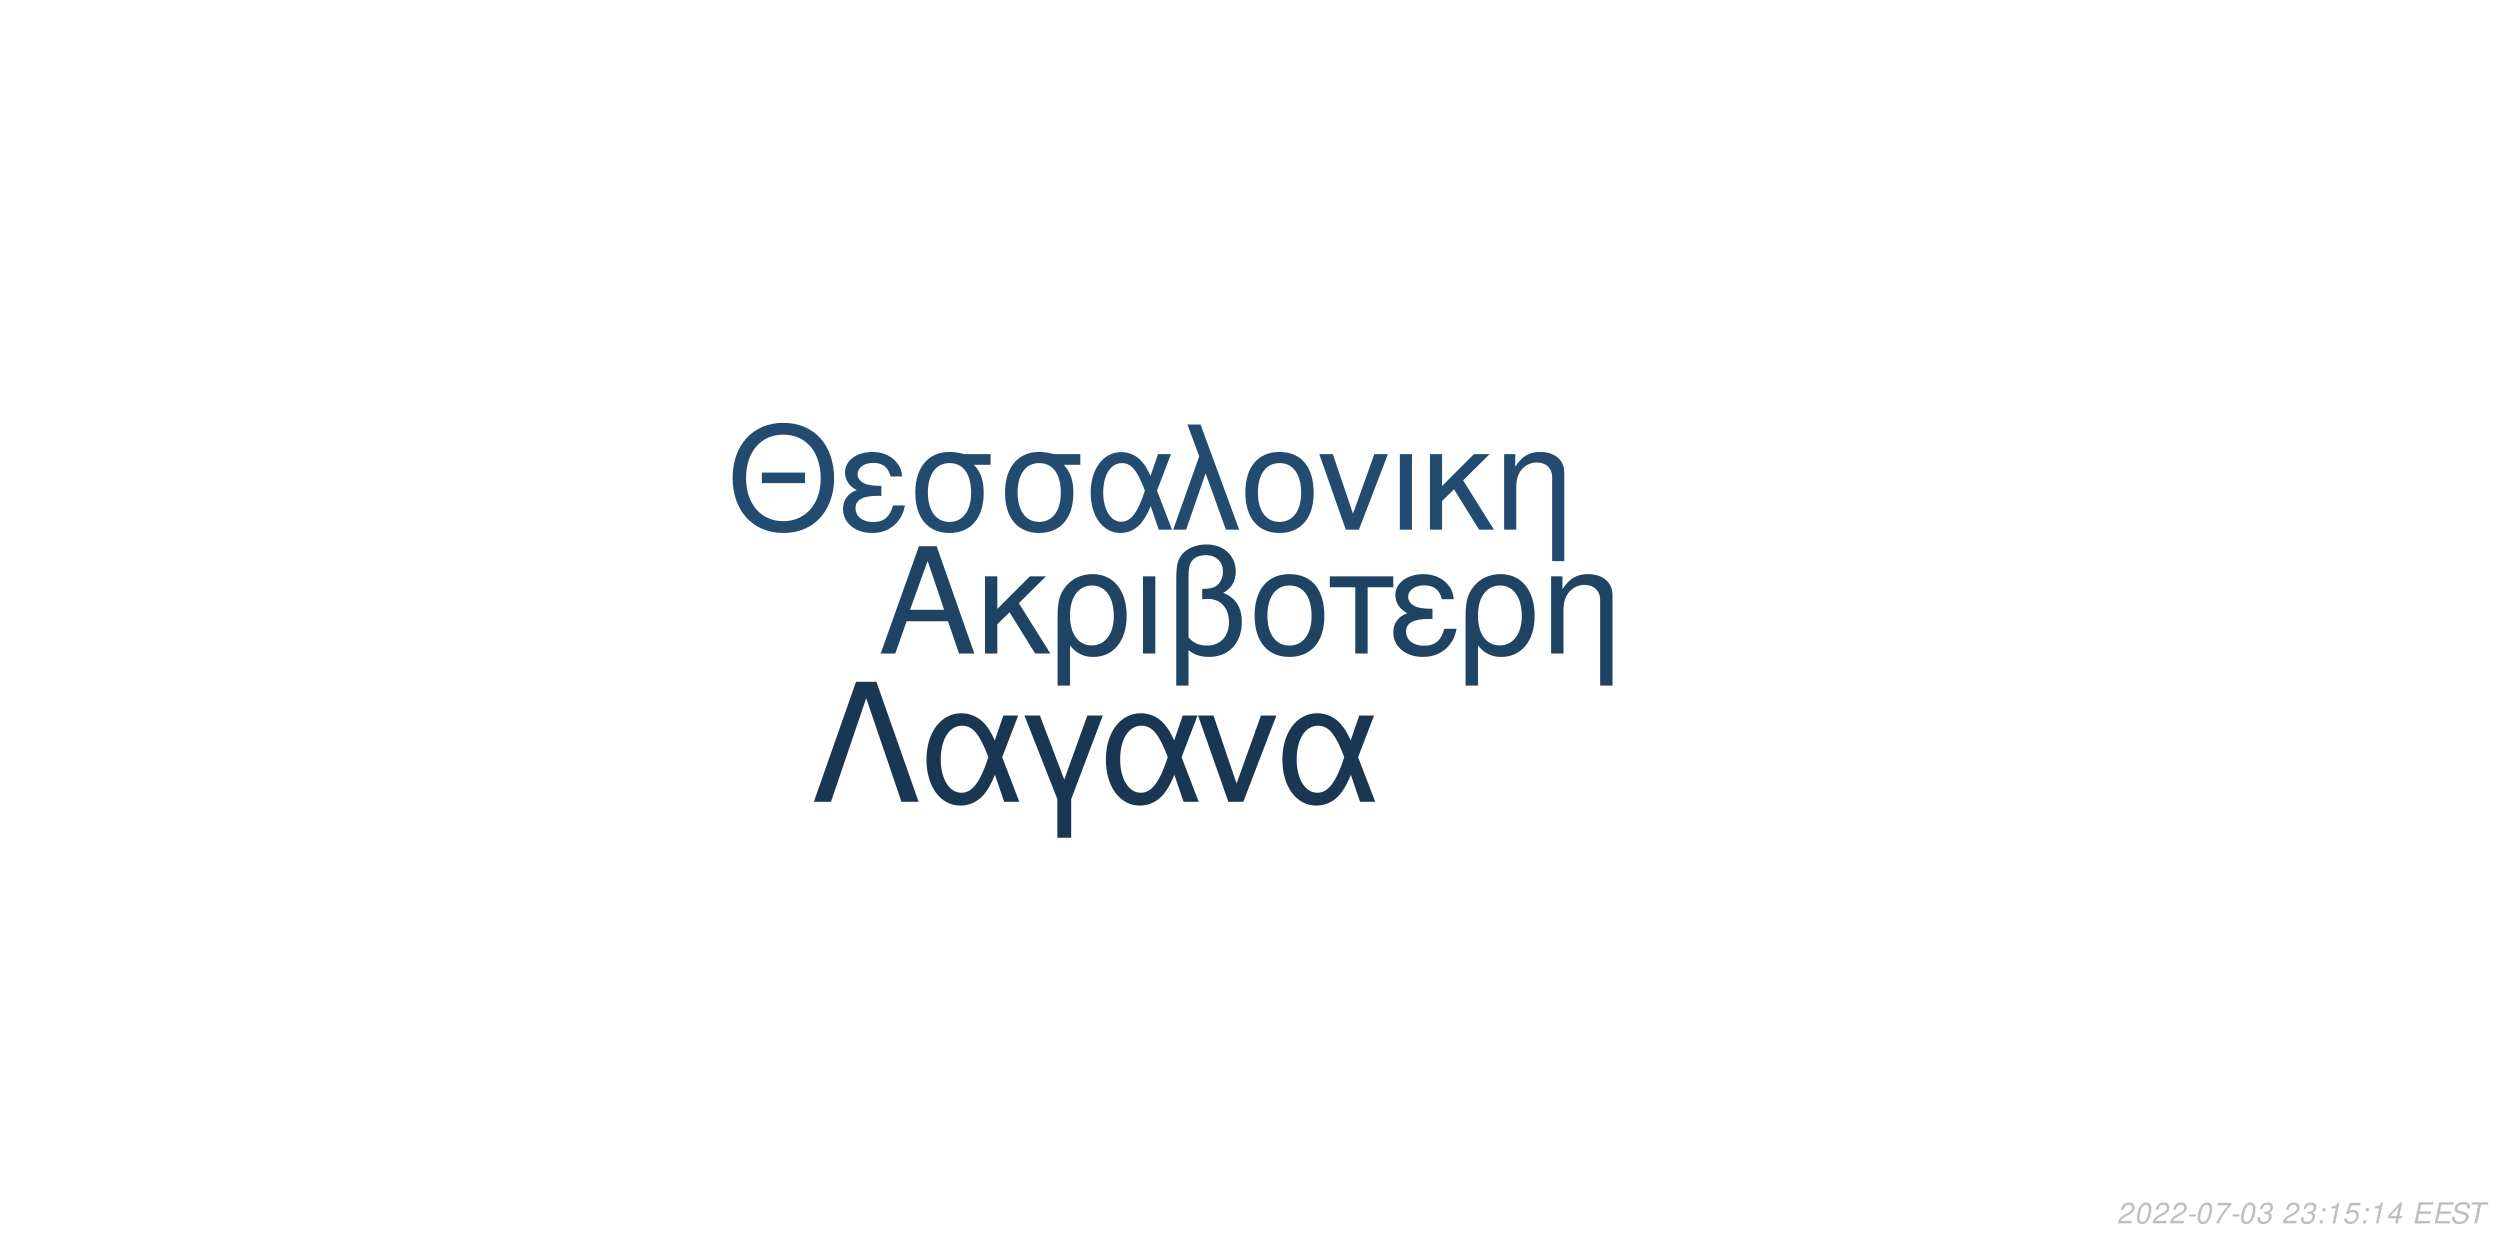
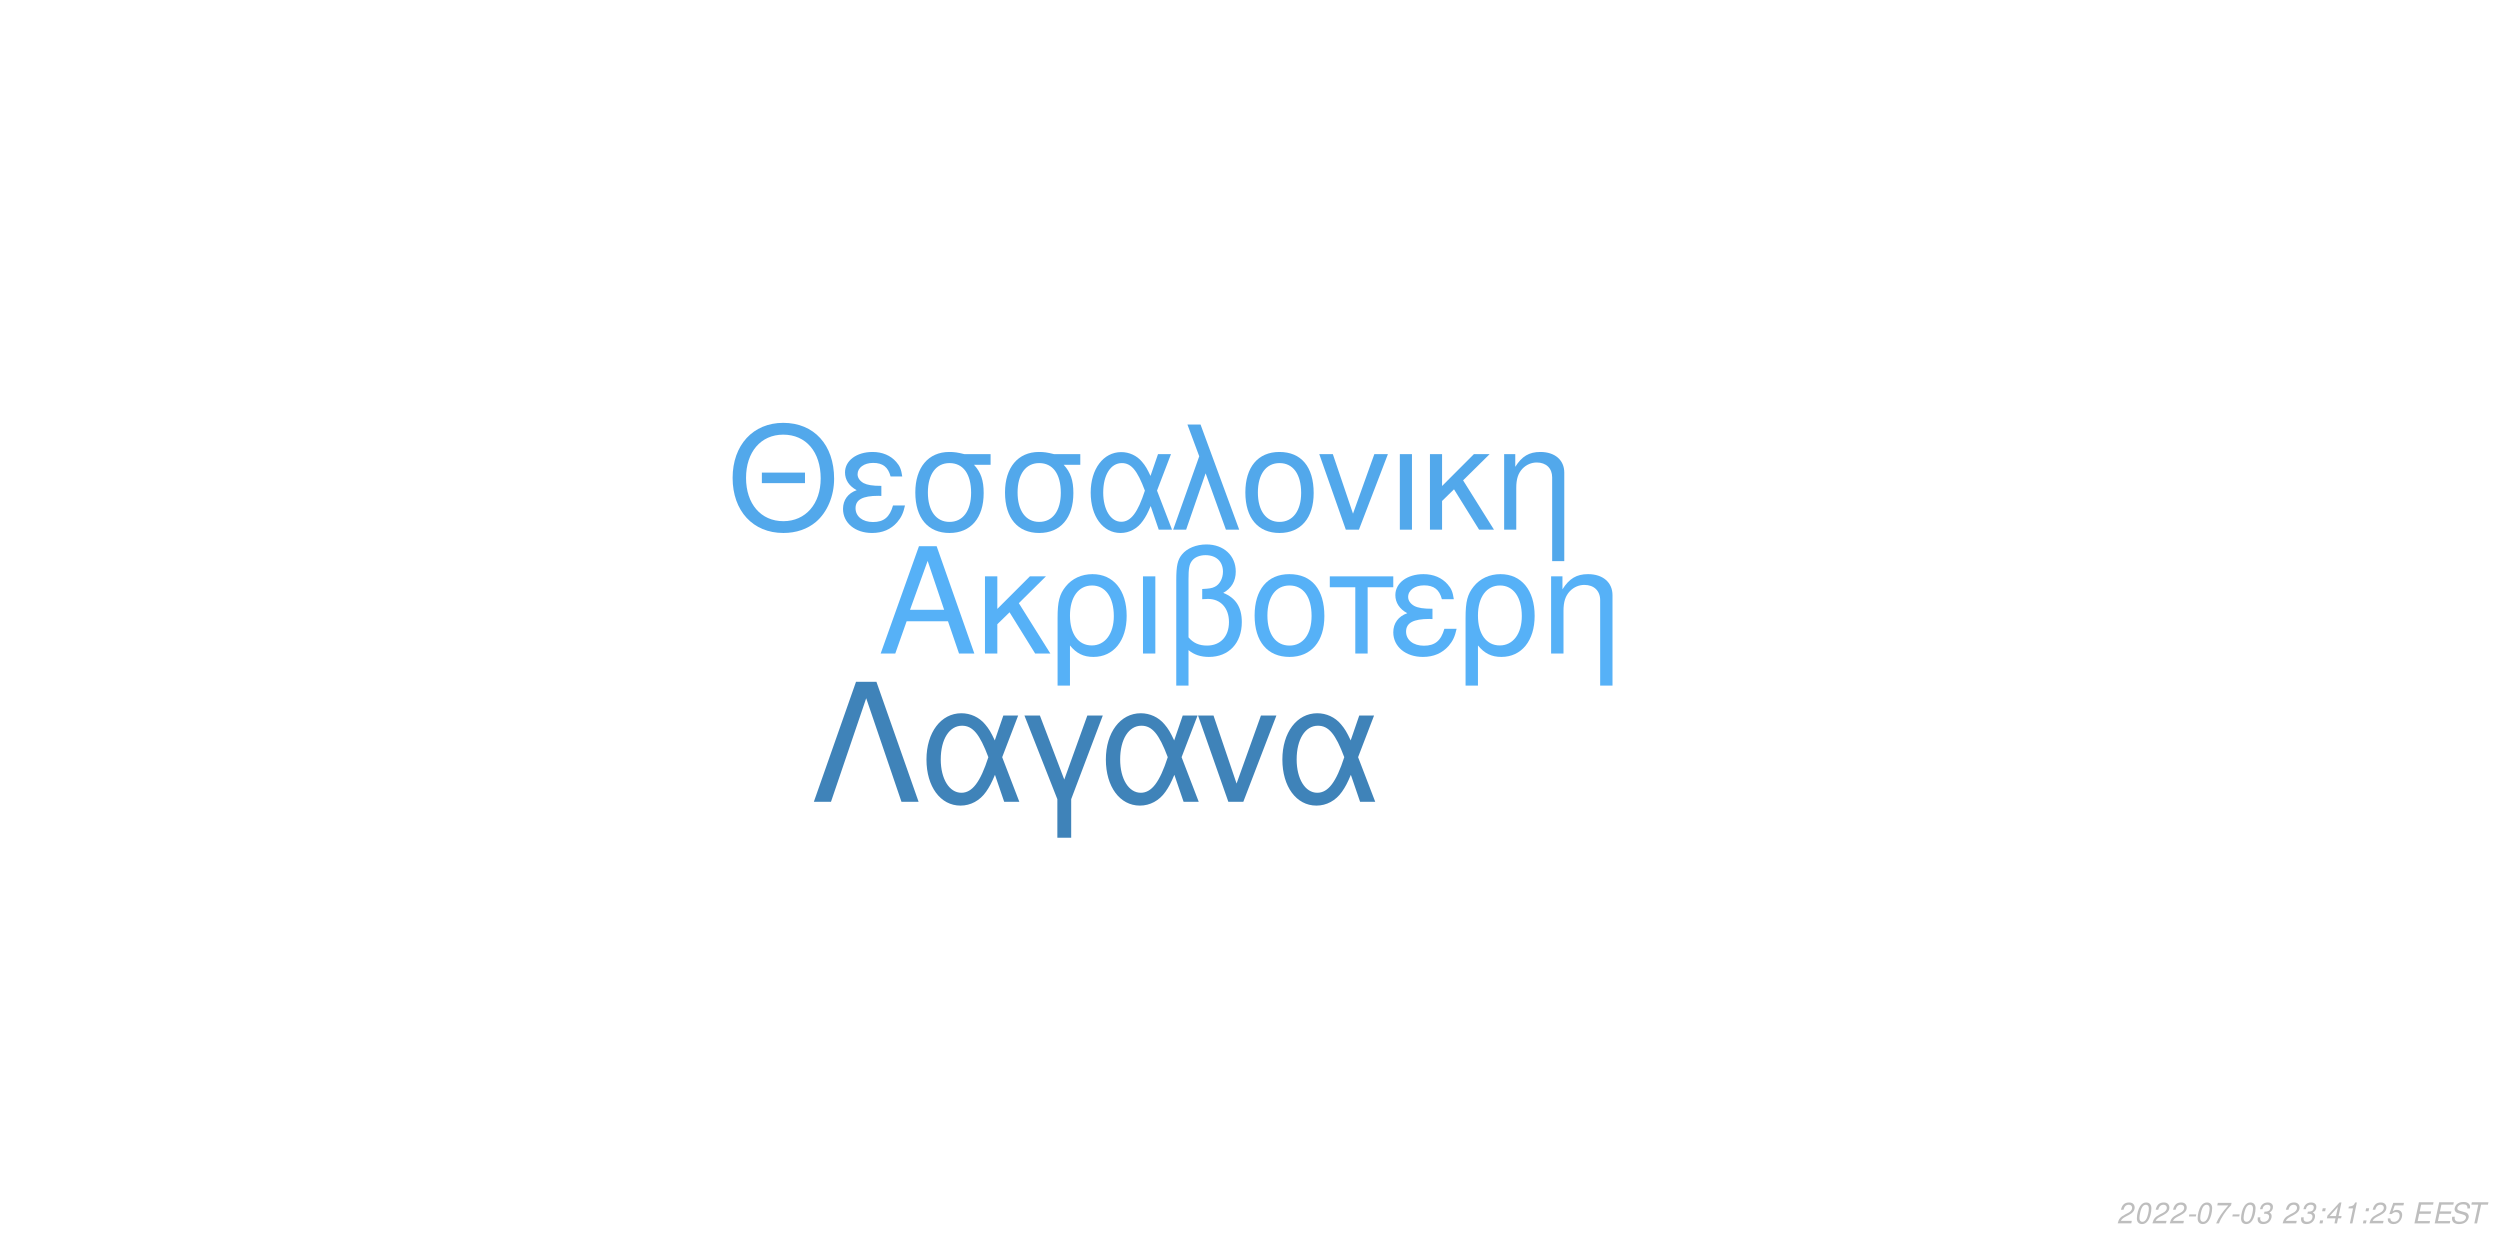
<svg xmlns="http://www.w3.org/2000/svg" xmlns:xlink="http://www.w3.org/1999/xlink" width="864pt" height="432pt" viewBox="0 0 864 432" version="1.1">
  <defs>
    <g>
      <symbol overflow="visible" id="glyph0-0">
        <path style="stroke:none;" d="" />
      </symbol>
      <symbol overflow="visible" id="glyph0-1">
        <path style="stroke:none;" d="M 24.125 -11.141 L 27.938 0 L 33.234 0 L 20.203 -37.094 L 14.094 -37.094 L 0.859 0 L 5.906 0 L 9.828 -11.141 Z M 22.797 -15.109 L 11 -15.109 L 17.094 -32.016 Z M 22.797 -15.109 " />
      </symbol>
      <symbol overflow="visible" id="glyph0-2">
        <path style="stroke:none;" d="M 7.172 -15.422 L 7.172 -26.672 L 2.906 -26.672 L 2.906 0 L 7.172 0 L 7.172 -10.125 L 11.406 -14.25 L 20.25 0 L 25.5 0 L 14.609 -17.406 L 23.969 -26.672 L 18.422 -26.672 Z M 7.172 -15.422 " />
      </symbol>
      <symbol overflow="visible" id="glyph0-3">
        <path style="stroke:none;" d="M 3 11.094 L 7.281 11.094 L 7.281 -2.797 C 9.516 -0.047 11.953 1.172 15.375 1.172 C 22.344 1.172 26.875 -4.422 26.875 -13.031 C 26.875 -21.891 22.297 -27.438 15.062 -27.438 C 11.297 -27.438 7.984 -25.906 5.797 -23.156 C 3.672 -20.516 3 -17.969 3 -12.359 Z M 14.906 -23.516 C 19.547 -23.516 22.438 -19.438 22.438 -12.922 C 22.438 -6.812 19.391 -2.797 14.812 -2.797 C 10.172 -2.797 7.281 -6.766 7.281 -13.125 C 7.281 -19.484 10.234 -23.516 14.906 -23.516 Z M 14.906 -23.516 " />
      </symbol>
      <symbol overflow="visible" id="glyph0-4">
        <path style="stroke:none;" d="M 3.516 0 L 7.781 0 L 7.781 -26.672 L 3.516 -26.672 Z M 3.516 0 " />
      </symbol>
      <symbol overflow="visible" id="glyph0-5">
        <path style="stroke:none;" d="M 4.016 11.094 L 8.25 11.094 L 8.25 -1.172 C 10.172 0.406 12.422 1.172 15.312 1.172 C 22.188 1.172 26.672 -3.609 26.672 -10.891 C 26.672 -15.984 24.578 -19.234 20.25 -20.969 C 23.109 -22.547 24.578 -25.031 24.578 -28.344 C 24.578 -33.844 20.406 -37.703 14.453 -37.703 C 10.938 -37.703 7.734 -36.391 6 -34.25 C 4.484 -32.422 4.016 -30.328 4.016 -25.391 Z M 8.25 -25.656 C 8.25 -29.359 8.5 -30.844 9.469 -32.062 C 10.375 -33.281 12.156 -34 14.094 -34 C 17.812 -34 20.156 -31.812 20.156 -28.297 C 20.156 -25.953 18.984 -23.812 17.297 -23.047 C 16.281 -22.547 15.469 -22.438 12.984 -22.297 L 12.984 -18.781 C 13.734 -18.828 14.344 -18.875 14.969 -18.875 C 19.344 -18.875 22.234 -15.719 22.234 -10.891 C 22.234 -5.906 19.281 -2.75 14.656 -2.75 C 11.953 -2.75 9.922 -3.609 8.25 -5.594 Z M 8.25 -25.656 " />
      </symbol>
      <symbol overflow="visible" id="glyph0-6">
        <path style="stroke:none;" d="M 14.094 -27.438 C 6.562 -27.438 2.094 -22.094 2.094 -13.125 C 2.094 -4.125 6.562 1.172 14.141 1.172 C 21.672 1.172 26.203 -4.172 26.203 -12.922 C 26.203 -22.188 21.828 -27.438 14.094 -27.438 Z M 14.141 -23.516 C 18.938 -23.516 21.781 -19.594 21.781 -12.984 C 21.781 -6.672 18.828 -2.75 14.141 -2.75 C 9.422 -2.75 6.516 -6.672 6.516 -13.125 C 6.516 -19.594 9.422 -23.516 14.141 -23.516 Z M 14.141 -23.516 " />
      </symbol>
      <symbol overflow="visible" id="glyph0-7">
        <path style="stroke:none;" d="M 7.891 0 L 12.156 0 L 12.156 -22.906 L 21.016 -22.906 L 21.016 -26.672 L -0.922 -26.672 L -0.922 -22.906 L 7.891 -22.906 Z M 7.891 0 " />
      </symbol>
      <symbol overflow="visible" id="glyph0-8">
        <path style="stroke:none;" d="M 14.562 -15.469 C 11.344 -15.469 9.562 -15.781 8.297 -16.438 C 6.922 -17.203 6.156 -18.328 6.156 -19.547 C 6.156 -21.891 8.453 -23.562 11.656 -23.562 C 15.062 -23.562 16.953 -22.094 17.812 -18.781 L 21.938 -18.781 C 21.578 -21.266 21.062 -22.5 19.797 -23.922 C 17.812 -26.203 14.906 -27.438 11.453 -27.438 C 5.797 -27.438 1.734 -24.375 1.734 -20.203 C 1.734 -17.609 3.156 -15.375 5.859 -13.938 C 2.797 -12.875 1.016 -10.484 1.016 -7.328 C 1.016 -2.391 5.297 1.172 11.25 1.172 C 14.969 1.172 17.906 -0.109 20.156 -2.641 C 21.578 -4.328 22.297 -5.797 22.906 -8.547 L 18.672 -8.547 C 17.5 -4.422 15.422 -2.703 11.609 -2.703 C 7.938 -2.703 5.438 -4.688 5.438 -7.578 C 5.438 -10.578 7.938 -11.953 13.484 -11.953 C 13.641 -11.953 14.094 -11.953 14.562 -11.906 Z M 14.562 -15.469 " />
      </symbol>
      <symbol overflow="visible" id="glyph0-9">
        <path style="stroke:none;" d="M 3.562 -26.672 L 3.562 0 L 7.844 0 L 7.844 -14.703 C 7.844 -17.906 8.5 -19.891 10.031 -21.531 C 11.406 -22.953 13.188 -23.719 15.062 -23.719 C 18.375 -23.719 20.516 -21.672 20.516 -18.469 L 20.516 11.094 L 24.781 11.094 L 24.781 -20.156 C 24.781 -24.578 21.469 -27.438 16.328 -27.438 C 12.359 -27.438 9.828 -25.906 7.484 -22.188 L 7.484 -26.672 Z M 3.562 -26.672 " />
      </symbol>
      <symbol overflow="visible" id="glyph1-0">
        <path style="stroke:none;" d="" />
      </symbol>
      <symbol overflow="visible" id="glyph1-1">
        <path style="stroke:none;" d="M 26.859 -19.734 L 11.953 -19.734 L 11.953 -16.094 L 26.859 -16.094 Z M 19.328 -36.922 C 8.922 -36.922 1.844 -29.25 1.844 -17.891 C 1.844 -6.484 8.875 1.141 19.391 1.141 C 23.812 1.141 27.703 -0.203 30.641 -2.688 C 34.578 -6.031 36.922 -11.656 36.922 -17.594 C 36.922 -29.297 30 -36.922 19.328 -36.922 Z M 19.328 -32.844 C 27.203 -32.844 32.281 -26.906 32.281 -17.688 C 32.281 -8.922 27.062 -2.938 19.391 -2.938 C 11.609 -2.938 6.484 -8.922 6.484 -17.891 C 6.484 -26.859 11.609 -32.844 19.328 -32.844 Z M 19.328 -32.844 " />
      </symbol>
      <symbol overflow="visible" id="glyph1-2">
        <path style="stroke:none;" d="M 14.25 -15.141 C 11.109 -15.141 9.375 -15.453 8.125 -16.094 C 6.781 -16.844 6.031 -17.938 6.031 -19.141 C 6.031 -21.422 8.266 -23.078 11.406 -23.078 C 14.75 -23.078 16.594 -21.625 17.438 -18.391 L 21.469 -18.391 C 21.125 -20.828 20.625 -22.031 19.391 -23.422 C 17.438 -25.656 14.594 -26.859 11.219 -26.859 C 5.688 -26.859 1.688 -23.875 1.688 -19.781 C 1.688 -17.234 3.094 -15.047 5.734 -13.656 C 2.734 -12.609 1 -10.266 1 -7.172 C 1 -2.344 5.188 1.141 11.016 1.141 C 14.656 1.141 17.547 -0.094 19.734 -2.594 C 21.125 -4.234 21.828 -5.688 22.422 -8.375 L 18.281 -8.375 C 17.141 -4.328 15.094 -2.641 11.359 -2.641 C 7.766 -2.641 5.328 -4.578 5.328 -7.422 C 5.328 -10.359 7.766 -11.703 13.203 -11.703 C 13.359 -11.703 13.797 -11.703 14.25 -11.656 Z M 14.25 -15.141 " />
      </symbol>
      <symbol overflow="visible" id="glyph1-3">
        <path style="stroke:none;" d="M 29 -26.109 L 19.938 -26.109 C 17.594 -26.703 16.438 -26.859 14.703 -26.859 C 7.469 -26.859 2.984 -21.469 2.984 -12.859 C 2.984 -4.031 7.375 1.141 14.797 1.141 C 22.172 1.141 26.609 -4.078 26.609 -12.656 C 26.609 -17.047 25.656 -19.828 23.266 -22.422 L 29 -22.422 Z M 14.797 -23.016 C 19.531 -23.016 22.266 -19.234 22.266 -12.75 C 22.266 -6.531 19.438 -2.688 14.797 -2.688 C 10.172 -2.688 7.328 -6.531 7.328 -12.859 C 7.328 -19.188 10.172 -23.016 14.797 -23.016 Z M 14.797 -23.016 " />
      </symbol>
      <symbol overflow="visible" id="glyph1-4">
        <path style="stroke:none;" d="M 29.344 -26.109 L 24.859 -26.109 L 22.266 -18.578 C 21.125 -21.031 20.484 -22.125 19.328 -23.469 C 17.547 -25.609 14.906 -26.812 12.156 -26.812 C 5.984 -26.812 1.594 -20.984 1.594 -12.812 C 1.594 -4.578 5.828 1.141 11.906 1.141 C 14.953 1.141 17.734 -0.344 19.625 -3.047 C 20.672 -4.531 21.281 -5.688 22.328 -8.172 L 25.109 0 L 29.703 0 L 24.516 -13.5 Z M 20.328 -13.5 C 17.891 -5.922 15.453 -2.734 12.156 -2.734 C 8.516 -2.734 5.922 -6.922 5.922 -12.812 C 5.922 -18.938 8.516 -23.016 12.359 -23.016 C 15.594 -23.016 17.688 -20.531 20.328 -13.5 Z M 20.328 -13.5 " />
      </symbol>
      <symbol overflow="visible" id="glyph1-5">
        <path style="stroke:none;" d="M 1.094 0 L 5.578 0 L 12.312 -19.484 L 19.328 0 L 23.922 0 L 10.562 -36.328 L 6.031 -36.328 L 10.109 -25.359 Z M 1.094 0 " />
      </symbol>
      <symbol overflow="visible" id="glyph1-6">
        <path style="stroke:none;" d="M 13.797 -26.859 C 6.422 -26.859 2.047 -21.625 2.047 -12.859 C 2.047 -4.031 6.422 1.141 13.859 1.141 C 21.234 1.141 25.656 -4.078 25.656 -12.656 C 25.656 -21.719 21.375 -26.859 13.797 -26.859 Z M 13.859 -23.016 C 18.531 -23.016 21.328 -19.188 21.328 -12.703 C 21.328 -6.531 18.438 -2.688 13.859 -2.688 C 9.219 -2.688 6.375 -6.531 6.375 -12.859 C 6.375 -19.188 9.219 -23.016 13.859 -23.016 Z M 13.859 -23.016 " />
      </symbol>
      <symbol overflow="visible" id="glyph1-7">
        <path style="stroke:none;" d="M 14.297 0 L 24.312 -26.109 L 19.625 -26.109 L 12.25 -5.531 L 5.281 -26.109 L 0.594 -26.109 L 9.766 0 Z M 14.297 0 " />
      </symbol>
      <symbol overflow="visible" id="glyph1-8">
        <path style="stroke:none;" d="M 3.438 0 L 7.625 0 L 7.625 -26.109 L 3.438 -26.109 Z M 3.438 0 " />
      </symbol>
      <symbol overflow="visible" id="glyph1-9">
        <path style="stroke:none;" d="M 7.031 -15.094 L 7.031 -26.109 L 2.844 -26.109 L 2.844 0 L 7.031 0 L 7.031 -9.922 L 11.156 -13.953 L 19.828 0 L 24.969 0 L 14.297 -17.047 L 23.469 -26.109 L 18.031 -26.109 Z M 7.031 -15.094 " />
      </symbol>
      <symbol overflow="visible" id="glyph1-10">
        <path style="stroke:none;" d="M 3.484 -26.109 L 3.484 0 L 7.672 0 L 7.672 -14.406 C 7.672 -17.547 8.328 -19.484 9.812 -21.078 C 11.156 -22.469 12.906 -23.219 14.75 -23.219 C 17.984 -23.219 20.078 -21.234 20.078 -18.094 L 20.078 10.859 L 24.266 10.859 L 24.266 -19.734 C 24.266 -24.062 21.031 -26.859 16 -26.859 C 12.109 -26.859 9.609 -25.359 7.328 -21.719 L 7.328 -26.109 Z M 3.484 -26.109 " />
      </symbol>
      <symbol overflow="visible" id="glyph2-0">
        <path style="stroke:none;" d="" />
      </symbol>
      <symbol overflow="visible" id="glyph2-1">
        <path style="stroke:none;" d="M 22.531 -41.484 L 15.484 -41.484 L 0.906 0 L 6.828 0 L 19 -35.797 L 31.188 0 L 37.109 0 Z M 22.531 -41.484 " />
      </symbol>
      <symbol overflow="visible" id="glyph2-2">
        <path style="stroke:none;" d="M 33.516 -29.812 L 28.391 -29.812 L 25.438 -21.219 C 24.125 -24.016 23.391 -25.266 22.078 -26.797 C 20.031 -29.25 17.016 -30.609 13.891 -30.609 C 6.828 -30.609 1.828 -23.953 1.828 -14.625 C 1.828 -5.234 6.656 1.312 13.594 1.312 C 17.078 1.312 20.266 -0.391 22.422 -3.469 C 23.609 -5.172 24.297 -6.484 25.5 -9.328 L 28.688 0 L 33.922 0 L 28 -15.422 Z M 23.219 -15.422 C 20.422 -6.766 17.641 -3.125 13.891 -3.125 C 9.734 -3.125 6.766 -7.906 6.766 -14.625 C 6.766 -21.625 9.734 -26.297 14.109 -26.297 C 17.812 -26.297 20.203 -23.453 23.219 -15.422 Z M 23.219 -15.422 " />
      </symbol>
      <symbol overflow="visible" id="glyph2-3">
        <path style="stroke:none;" d="M 12.062 12.406 L 16.844 12.406 L 16.844 -0.906 L 27.766 -29.812 L 22.422 -29.812 L 14.453 -7.688 L 6.031 -29.812 L 0.688 -29.812 L 12.062 -0.906 Z M 12.062 12.406 " />
      </symbol>
      <symbol overflow="visible" id="glyph2-4">
        <path style="stroke:none;" d="M 16.328 0 L 27.766 -29.812 L 22.422 -29.812 L 14 -6.312 L 6.031 -29.812 L 0.688 -29.812 L 11.156 0 Z M 16.328 0 " />
      </symbol>
      <symbol overflow="visible" id="glyph3-0">
        <path style="stroke:none;" d="" />
      </symbol>
      <symbol overflow="visible" id="glyph3-1">
        <path style="stroke:none;" d="M 5.234 -0.875 L 1.469 -0.875 C 1.641 -1.375 2.203 -1.891 3.109 -2.344 L 4.234 -2.938 C 5.562 -3.625 6.219 -4.469 6.219 -5.484 C 6.219 -5.938 6.062 -6.359 5.797 -6.656 C 5.469 -7.047 4.984 -7.234 4.312 -7.234 C 2.766 -7.234 1.891 -6.453 1.484 -4.734 L 2.375 -4.734 C 2.484 -5.188 2.609 -5.484 2.797 -5.75 C 3.094 -6.203 3.609 -6.453 4.188 -6.453 C 4.891 -6.453 5.344 -6.031 5.344 -5.375 C 5.344 -4.703 4.859 -4.094 4.016 -3.656 L 2.984 -3.125 C 1.234 -2.188 0.797 -1.656 0.344 -0.016 L 5.047 -0.016 Z M 5.234 -0.875 " />
      </symbol>
      <symbol overflow="visible" id="glyph3-2">
        <path style="stroke:none;" d="M 4.203 -7.234 C 3.375 -7.234 2.688 -6.812 2.125 -5.984 C 1.484 -5.047 0.984 -3.188 0.984 -1.734 C 0.984 -1.109 1.172 -0.562 1.484 -0.266 C 1.797 0.047 2.281 0.234 2.766 0.234 C 3.625 0.234 4.281 -0.156 4.859 -1.016 C 5.516 -1.953 6 -3.797 6 -5.266 C 6 -6.5 5.328 -7.234 4.203 -7.234 Z M 4.094 -6.453 C 4.734 -6.453 5.125 -5.984 5.125 -5.156 C 5.125 -4.203 4.781 -2.625 4.406 -1.812 C 3.984 -0.938 3.516 -0.547 2.875 -0.547 C 2.25 -0.547 1.875 -1.031 1.875 -1.828 C 1.875 -2.797 2.203 -4.344 2.594 -5.203 C 2.984 -6.047 3.453 -6.453 4.094 -6.453 Z M 4.094 -6.453 " />
      </symbol>
      <symbol overflow="visible" id="glyph3-3">
        <path style="stroke:none;" d="M 3.516 -3.125 L 1.125 -3.125 L 0.969 -2.406 L 3.359 -2.406 Z M 3.516 -3.125 " />
      </symbol>
      <symbol overflow="visible" id="glyph3-4">
        <path style="stroke:none;" d="M 6.703 -7.094 L 1.953 -7.094 L 1.766 -6.219 L 5.594 -6.219 C 3.344 -3.688 2.266 -2.109 1.375 0 L 2.344 0 C 3.031 -1.906 4.828 -4.594 6.547 -6.281 Z M 6.703 -7.094 " />
      </symbol>
      <symbol overflow="visible" id="glyph3-5">
        <path style="stroke:none;" d="M 2.922 -3.312 C 3.125 -3.344 3.234 -3.344 3.375 -3.344 C 4.203 -3.344 4.688 -3 4.688 -2.406 C 4.688 -1.312 3.906 -0.547 2.781 -0.547 C 2.047 -0.547 1.594 -0.938 1.594 -1.562 C 1.594 -1.719 1.609 -1.844 1.656 -2.094 L 0.766 -2.094 C 0.734 -1.797 0.719 -1.641 0.719 -1.469 C 0.719 -0.375 1.406 0.234 2.641 0.234 C 3.547 0.234 4.297 -0.078 4.812 -0.656 C 5.266 -1.156 5.562 -1.875 5.562 -2.547 C 5.562 -3.125 5.344 -3.453 4.797 -3.734 C 5.641 -4.234 6.016 -4.844 6.016 -5.734 C 6.016 -6.656 5.312 -7.234 4.203 -7.234 C 3.375 -7.234 2.672 -6.938 2.188 -6.375 C 1.891 -6.031 1.703 -5.641 1.516 -4.906 L 2.391 -4.906 C 2.5 -5.359 2.594 -5.594 2.734 -5.812 C 3.047 -6.234 3.516 -6.453 4.078 -6.453 C 4.734 -6.453 5.141 -6.125 5.141 -5.578 C 5.141 -5.188 5.016 -4.797 4.797 -4.547 C 4.516 -4.234 4 -4.062 3.266 -4.062 L 3.078 -4.062 Z M 2.922 -3.312 " />
      </symbol>
      <symbol overflow="visible" id="glyph3-6">
        <path style="stroke:none;" d="" />
      </symbol>
      <symbol overflow="visible" id="glyph3-7">
        <path style="stroke:none;" d="M 2.359 -1.031 L 1.312 -1.031 L 1.094 0 L 2.141 0 Z M 3.266 -5.234 L 2.219 -5.234 L 2 -4.203 L 3.047 -4.203 Z M 3.266 -5.234 " />
      </symbol>
      <symbol overflow="visible" id="glyph3-8">
+         <path style="stroke:none;" d="M 3.625 -1.75 L 3.266 0 L 4.141 0 L 4.516 -1.75 L 5.562 -1.75 L 5.734 -2.531 L 4.688 -2.531 L 5.688 -7.234 L 5.016 -7.234 L 0.844 -2.672 L 0.641 -1.75 Z M 3.797 -2.531 L 1.594 -2.531 L 4.469 -5.703 Z M 3.797 -2.531 " />
+       </symbol>
+       <symbol overflow="visible" id="glyph3-9">
        <path style="stroke:none;" d="M 3.703 -5.188 L 2.594 0 L 3.469 0 L 5.016 -7.234 L 4.438 -7.234 C 3.906 -6.156 3.688 -6.016 2.234 -5.812 L 2.109 -5.188 Z M 3.703 -5.188 " />
      </symbol>
-       <symbol overflow="visible" id="glyph3-9">
+       <symbol overflow="visible" id="glyph3-10">
        <path style="stroke:none;" d="M 6.297 -7.094 L 2.594 -7.094 L 1.234 -3.234 L 2.047 -3.234 C 2.656 -3.766 2.938 -3.906 3.531 -3.906 C 4.328 -3.906 4.797 -3.453 4.797 -2.688 C 4.797 -1.438 3.969 -0.547 2.828 -0.547 C 2.031 -0.547 1.609 -0.938 1.578 -1.734 L 0.703 -1.734 L 0.703 -1.516 C 0.703 -0.938 0.844 -0.547 1.188 -0.266 C 1.562 0.062 2.078 0.234 2.703 0.234 C 3.656 0.234 4.391 -0.156 4.984 -0.922 C 5.422 -1.5 5.672 -2.234 5.672 -2.953 C 5.672 -4 4.938 -4.672 3.812 -4.672 C 3.328 -4.672 2.906 -4.547 2.406 -4.234 L 3.109 -6.219 L 6.109 -6.219 Z M 6.297 -7.094 " />
-       </symbol>
-       <symbol overflow="visible" id="glyph3-10">
-         <path style="stroke:none;" d="M 3.625 -1.75 L 3.266 0 L 4.141 0 L 4.516 -1.75 L 5.562 -1.75 L 5.734 -2.531 L 4.688 -2.531 L 5.688 -7.234 L 5.016 -7.234 L 0.844 -2.672 L 0.641 -1.75 Z M 3.797 -2.531 L 1.594 -2.531 L 4.469 -5.703 Z M 3.797 -2.531 " />
      </symbol>
      <symbol overflow="visible" id="glyph3-11">
        <path style="stroke:none;" d="M 2.547 -3.312 L 6.5 -3.312 L 6.688 -4.141 L 2.719 -4.141 L 3.219 -6.469 L 7.344 -6.469 L 7.516 -7.297 L 2.453 -7.297 L 0.906 0 L 6.125 0 L 6.297 -0.812 L 2.016 -0.812 Z M 2.547 -3.312 " />
      </symbol>
      <symbol overflow="visible" id="glyph3-12">
        <path style="stroke:none;" d="M 7.062 -5.156 C 7.125 -5.438 7.141 -5.562 7.141 -5.703 C 7.141 -6.156 6.938 -6.594 6.594 -6.891 C 6.188 -7.25 5.656 -7.406 4.875 -7.406 C 3.844 -7.406 3.047 -7.125 2.5 -6.562 C 2.094 -6.141 1.781 -5.438 1.781 -4.922 C 1.781 -4.297 2.219 -3.766 2.891 -3.562 L 4.594 -3.094 C 5.406 -2.859 5.734 -2.578 5.734 -2.094 C 5.734 -1.781 5.547 -1.406 5.266 -1.141 C 4.844 -0.766 4.266 -0.578 3.453 -0.578 C 2.328 -0.578 1.812 -0.984 1.812 -1.906 C 1.812 -2.047 1.812 -2.125 1.844 -2.312 L 0.984 -2.312 C 0.906 -2.062 0.891 -1.906 0.891 -1.688 C 0.891 -0.484 1.797 0.234 3.297 0.234 C 4.359 0.234 5.234 -0.062 5.812 -0.609 C 6.344 -1.078 6.688 -1.797 6.688 -2.375 C 6.688 -2.641 6.609 -2.906 6.453 -3.156 C 6.234 -3.5 5.938 -3.703 5.469 -3.828 L 3.75 -4.312 C 2.984 -4.547 2.734 -4.734 2.734 -5.188 C 2.734 -5.547 2.875 -5.844 3.188 -6.109 C 3.547 -6.438 4.031 -6.594 4.703 -6.594 C 5.266 -6.594 5.688 -6.484 5.906 -6.297 C 6.094 -6.125 6.219 -5.797 6.219 -5.516 C 6.219 -5.422 6.203 -5.344 6.188 -5.156 Z M 7.062 -5.156 " />
      </symbol>
      <symbol overflow="visible" id="glyph3-13">
        <path style="stroke:none;" d="M 4.938 -6.469 L 7.312 -6.469 L 7.484 -7.297 L 1.75 -7.297 L 1.578 -6.469 L 3.984 -6.469 L 2.609 0 L 3.547 0 Z M 4.938 -6.469 " />
      </symbol>
    </g>
  </defs>
  <g id="surface1">
    <rect x="0" y="0" width="864" height="432" style="fill:rgb(100%,100%,100%);fill-opacity:1;stroke:none;" />
-     <g style="fill:rgb(12.157%,26.275%,38.824%);fill-opacity:1;">
+     <g style="fill:rgb(33.725%,69.412%,96.863%);fill-opacity:1;">
      <use xlink:href="#glyph0-1" x="303.5" y="225.861" />
      <use xlink:href="#glyph0-2" x="337.5" y="225.861" />
      <use xlink:href="#glyph0-3" x="362.5" y="225.861" />
      <use xlink:href="#glyph0-4" x="391.5" y="225.861" />
      <use xlink:href="#glyph0-5" x="402.5" y="225.861" />
      <use xlink:href="#glyph0-6" x="431.5" y="225.861" />
      <use xlink:href="#glyph0-7" x="460.5" y="225.861" />
      <use xlink:href="#glyph0-8" x="480.5" y="225.861" />
      <use xlink:href="#glyph0-3" x="503.5" y="225.861" />
      <use xlink:href="#glyph0-9" x="532.5" y="225.861" />
    </g>
-     <g style="fill:rgb(13.725%,29.412%,43.529%);fill-opacity:1;">
+     <g style="fill:rgb(32.157%,65.882%,92.157%);fill-opacity:1;">
      <use xlink:href="#glyph1-1" x="251.348" y="183.058" />
      <use xlink:href="#glyph1-2" x="290.348" y="183.058" />
      <use xlink:href="#glyph1-3" x="313.348" y="183.058" />
      <use xlink:href="#glyph1-3" x="344.348" y="183.058" />
      <use xlink:href="#glyph1-4" x="375.348" y="183.058" />
      <use xlink:href="#glyph1-5" x="404.348" y="183.058" />
      <use xlink:href="#glyph1-6" x="428.348" y="183.058" />
      <use xlink:href="#glyph1-7" x="455.348" y="183.058" />
      <use xlink:href="#glyph1-8" x="480.348" y="183.058" />
      <use xlink:href="#glyph1-9" x="491.348" y="183.058" />
      <use xlink:href="#glyph1-10" x="516.348" y="183.058" />
    </g>
-     <g style="fill:rgb(9.804%,21.569%,32.549%);fill-opacity:1;">
+     <g style="fill:rgb(24.706%,51.373%,72.549%);fill-opacity:1;">
      <use xlink:href="#glyph2-1" x="280.359" y="277.105" />
      <use xlink:href="#glyph2-2" x="318.359" y="277.105" />
      <use xlink:href="#glyph2-3" x="353.359" y="277.105" />
      <use xlink:href="#glyph2-2" x="380.359" y="277.105" />
      <use xlink:href="#glyph2-4" x="413.359" y="277.105" />
      <use xlink:href="#glyph2-2" x="441.359" y="277.105" />
    </g>
    <g style="fill:rgb(74.51%,74.51%,74.51%);fill-opacity:1;">
      <use xlink:href="#glyph3-1" x="731.52" y="422.81" />
      <use xlink:href="#glyph3-2" x="737.52" y="422.81" />
      <use xlink:href="#glyph3-1" x="743.52" y="422.81" />
      <use xlink:href="#glyph3-1" x="749.52" y="422.81" />
      <use xlink:href="#glyph3-3" x="755.52" y="422.81" />
      <use xlink:href="#glyph3-2" x="758.52" y="422.81" />
      <use xlink:href="#glyph3-4" x="764.52" y="422.81" />
      <use xlink:href="#glyph3-3" x="770.52" y="422.81" />
      <use xlink:href="#glyph3-2" x="773.52" y="422.81" />
      <use xlink:href="#glyph3-5" x="779.52" y="422.81" />
      <use xlink:href="#glyph3-6" x="785.52" y="422.81" />
      <use xlink:href="#glyph3-1" x="788.52" y="422.81" />
      <use xlink:href="#glyph3-5" x="794.52" y="422.81" />
      <use xlink:href="#glyph3-7" x="800.52" y="422.81" />
      <use xlink:href="#glyph3-8" x="803.52" y="422.81" />
      <use xlink:href="#glyph3-9" x="809.52" y="422.81" />
      <use xlink:href="#glyph3-7" x="815.52" y="422.81" />
-       <use xlink:href="#glyph3-8" x="818.52" y="422.81" />
+       <use xlink:href="#glyph3-1" x="818.52" y="422.81" />
      <use xlink:href="#glyph3-10" x="824.52" y="422.81" />
      <use xlink:href="#glyph3-6" x="830.52" y="422.81" />
      <use xlink:href="#glyph3-11" x="833.52" y="422.81" />
      <use xlink:href="#glyph3-11" x="840.52" y="422.81" />
      <use xlink:href="#glyph3-12" x="846.52" y="422.81" />
      <use xlink:href="#glyph3-13" x="852.52" y="422.81" />
    </g>
  </g>
</svg>
